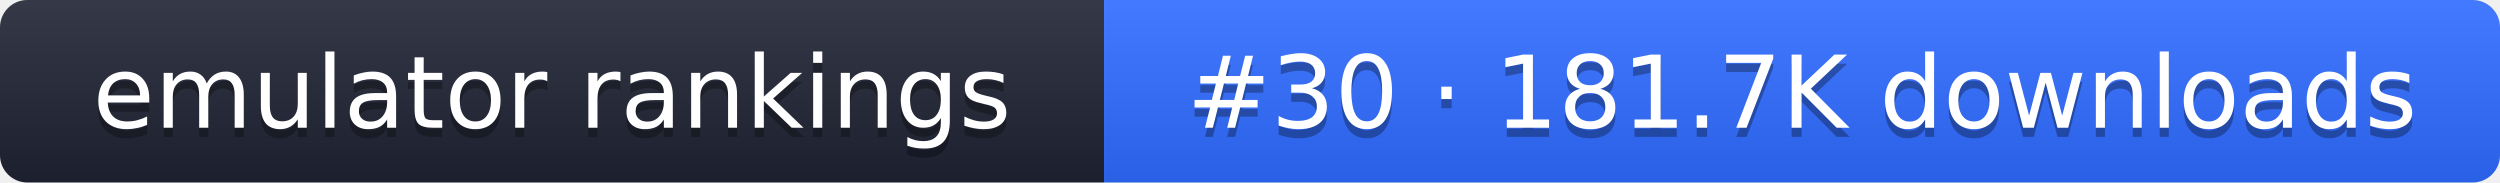
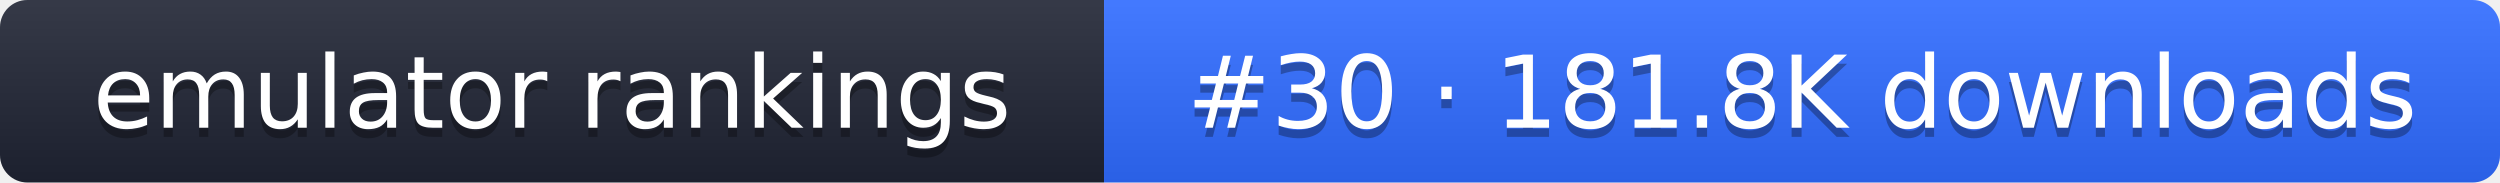
- <svg xmlns="http://www.w3.org/2000/svg" width="274" height="20" role="img" aria-label="emulator rankings: #30 · 181.7K downloads">
+ <svg xmlns="http://www.w3.org/2000/svg" width="274" height="20" role="img" aria-label="emulator rankings: #30 · 181.8K downloads">
  <linearGradient id="g" x2="0" y2="100%">
    <stop offset="0" stop-color="#fff" stop-opacity=".1" />
    <stop offset="1" stop-opacity=".1" />
  </linearGradient>
  <clipPath id="r">
    <rect width="274" height="20" rx="3" fill="#fff" />
  </clipPath>
  <g clip-path="url(#r)">
    <rect width="121" height="20" fill="#1f2433" />
    <rect x="121" width="153" height="20" fill="#2f6bff" />
    <rect width="274" height="20" fill="url(#g)" />
  </g>
  <g fill="#fff" text-anchor="middle" font-family="Verdana,DejaVu Sans,sans-serif" font-size="11">
    <text x="60.5" y="15" fill="#010101" fill-opacity=".3">emulator rankings</text>
    <text x="60.5" y="14">emulator rankings</text>
-     <text x="197.5" y="15" fill="#010101" fill-opacity=".3">#30 · 181.7K downloads</text>
-     <text x="197.5" y="14">#30 · 181.7K downloads</text>
+     <text x="197.5" y="15" fill="#010101" fill-opacity=".3">#30 · 181.8K downloads</text>
+     <text x="197.5" y="14">#30 · 181.8K downloads</text>
  </g>
</svg>
